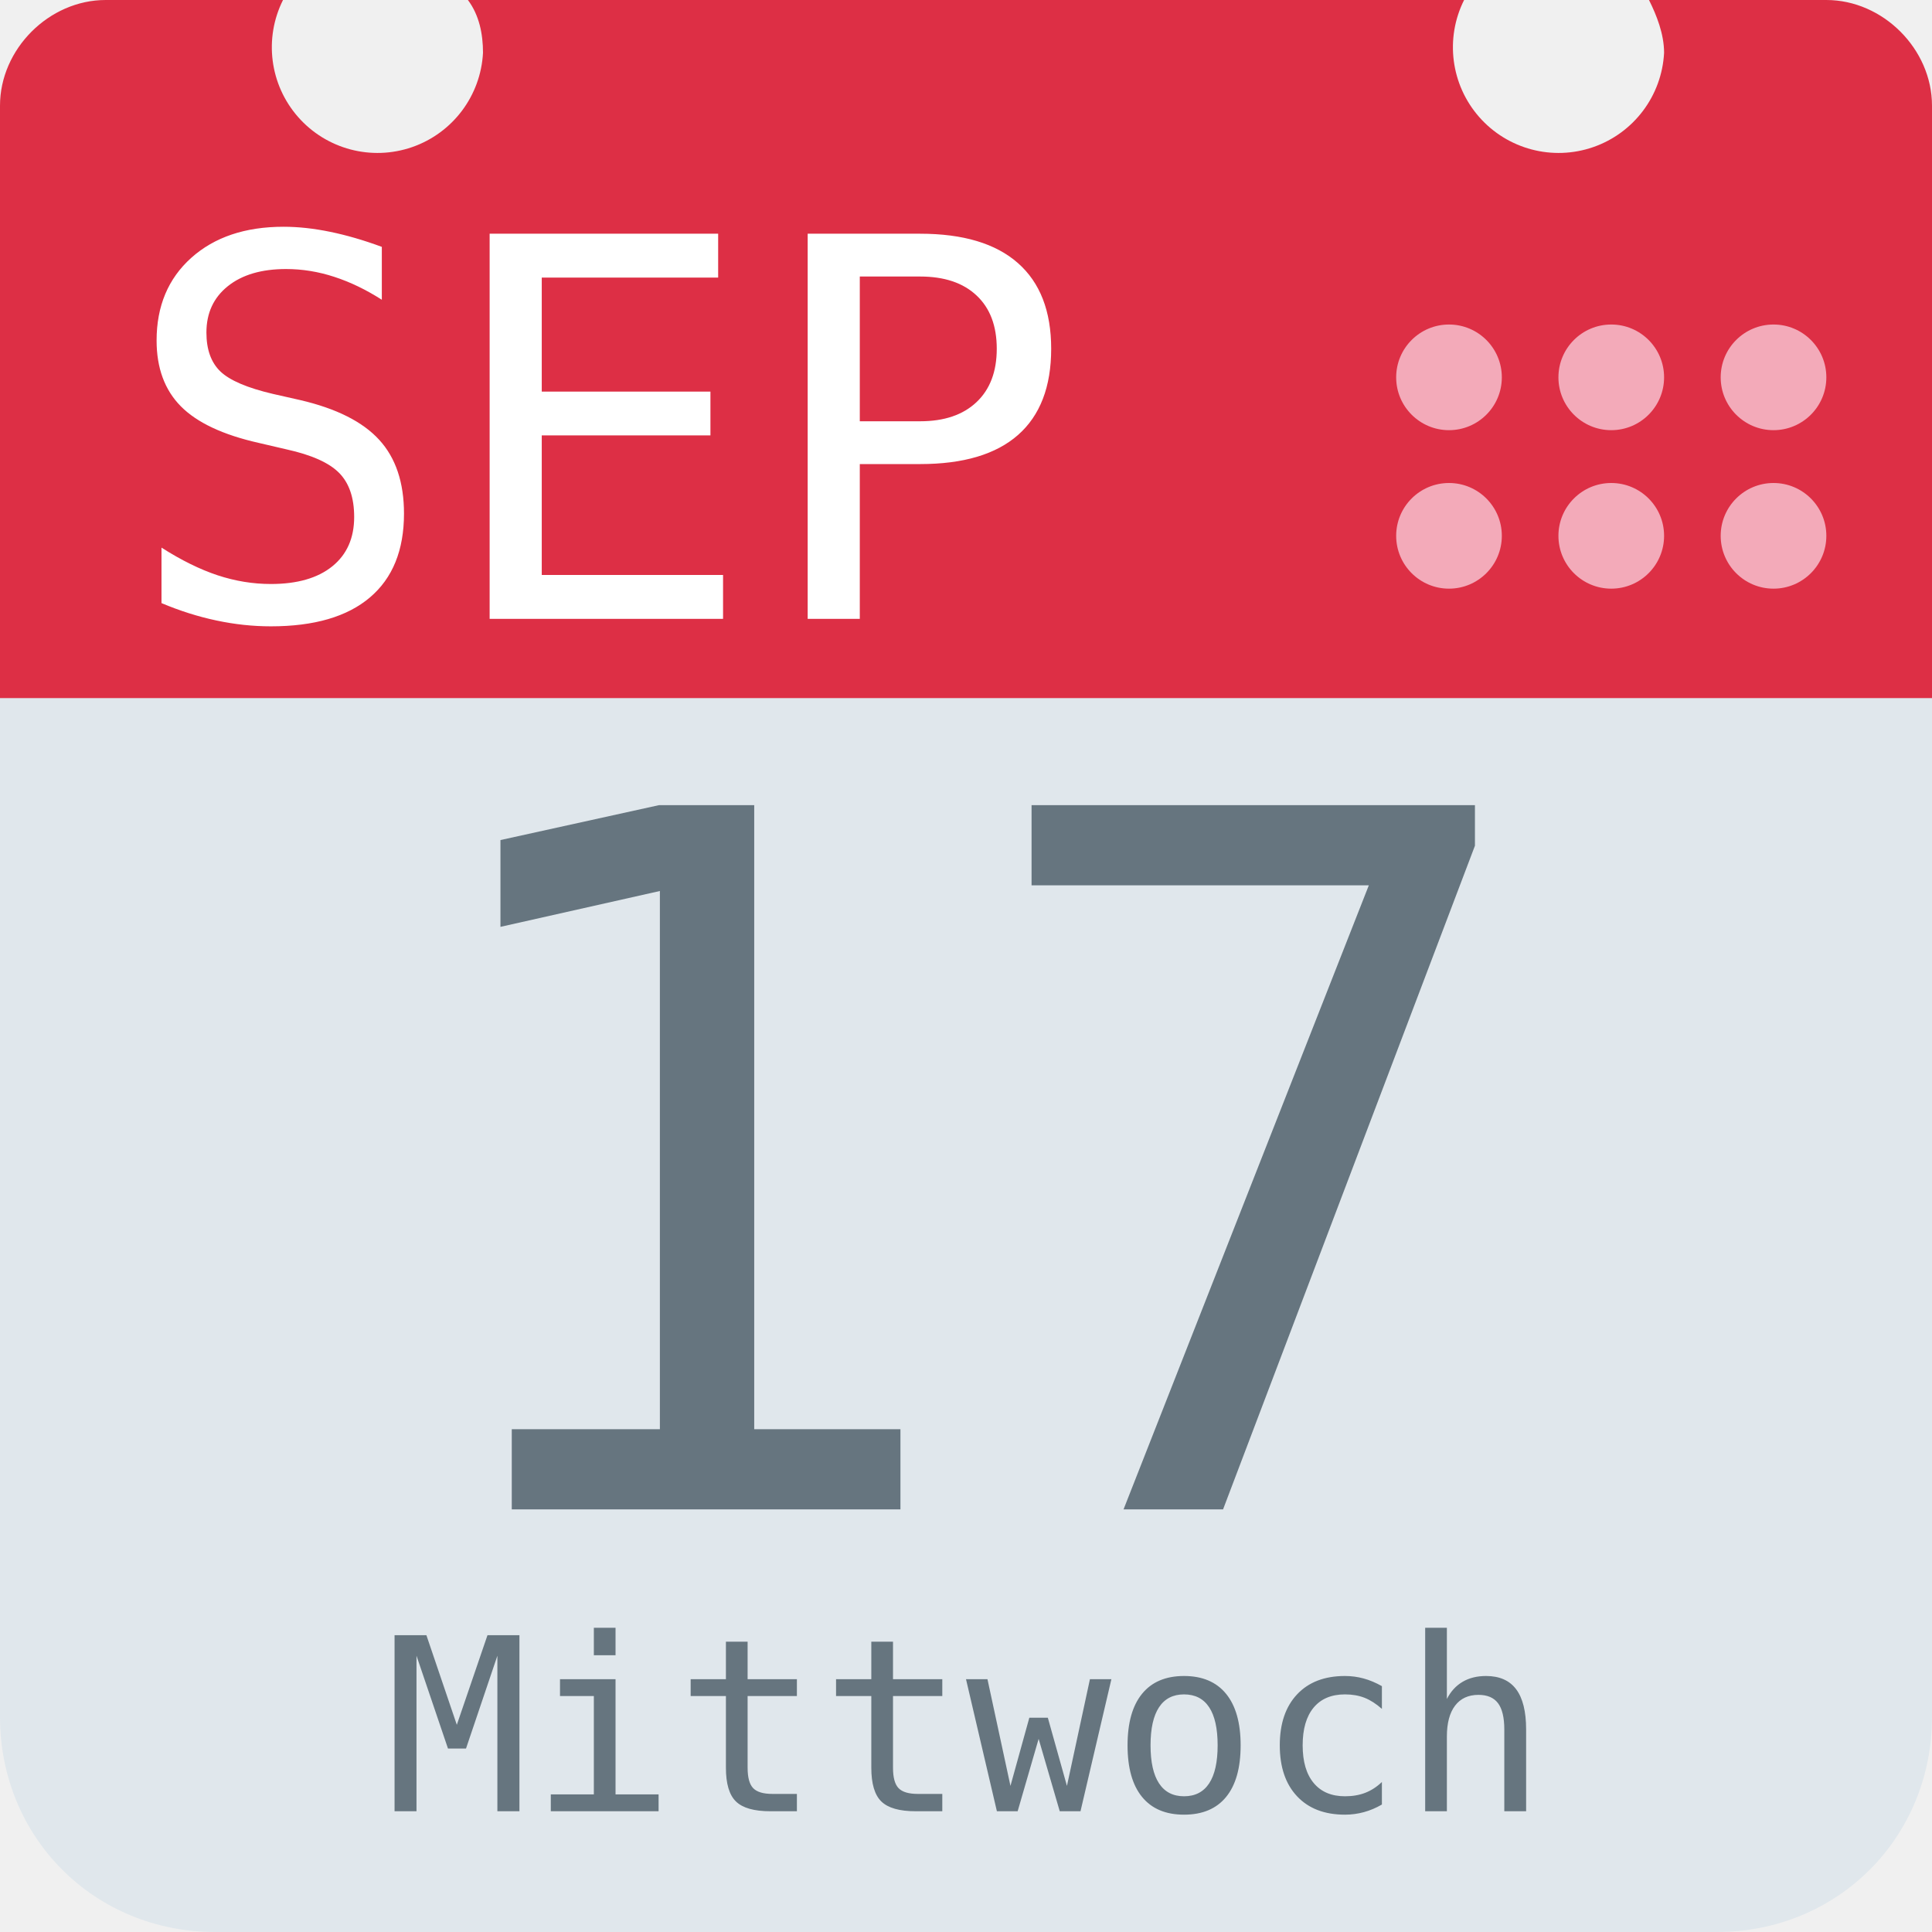
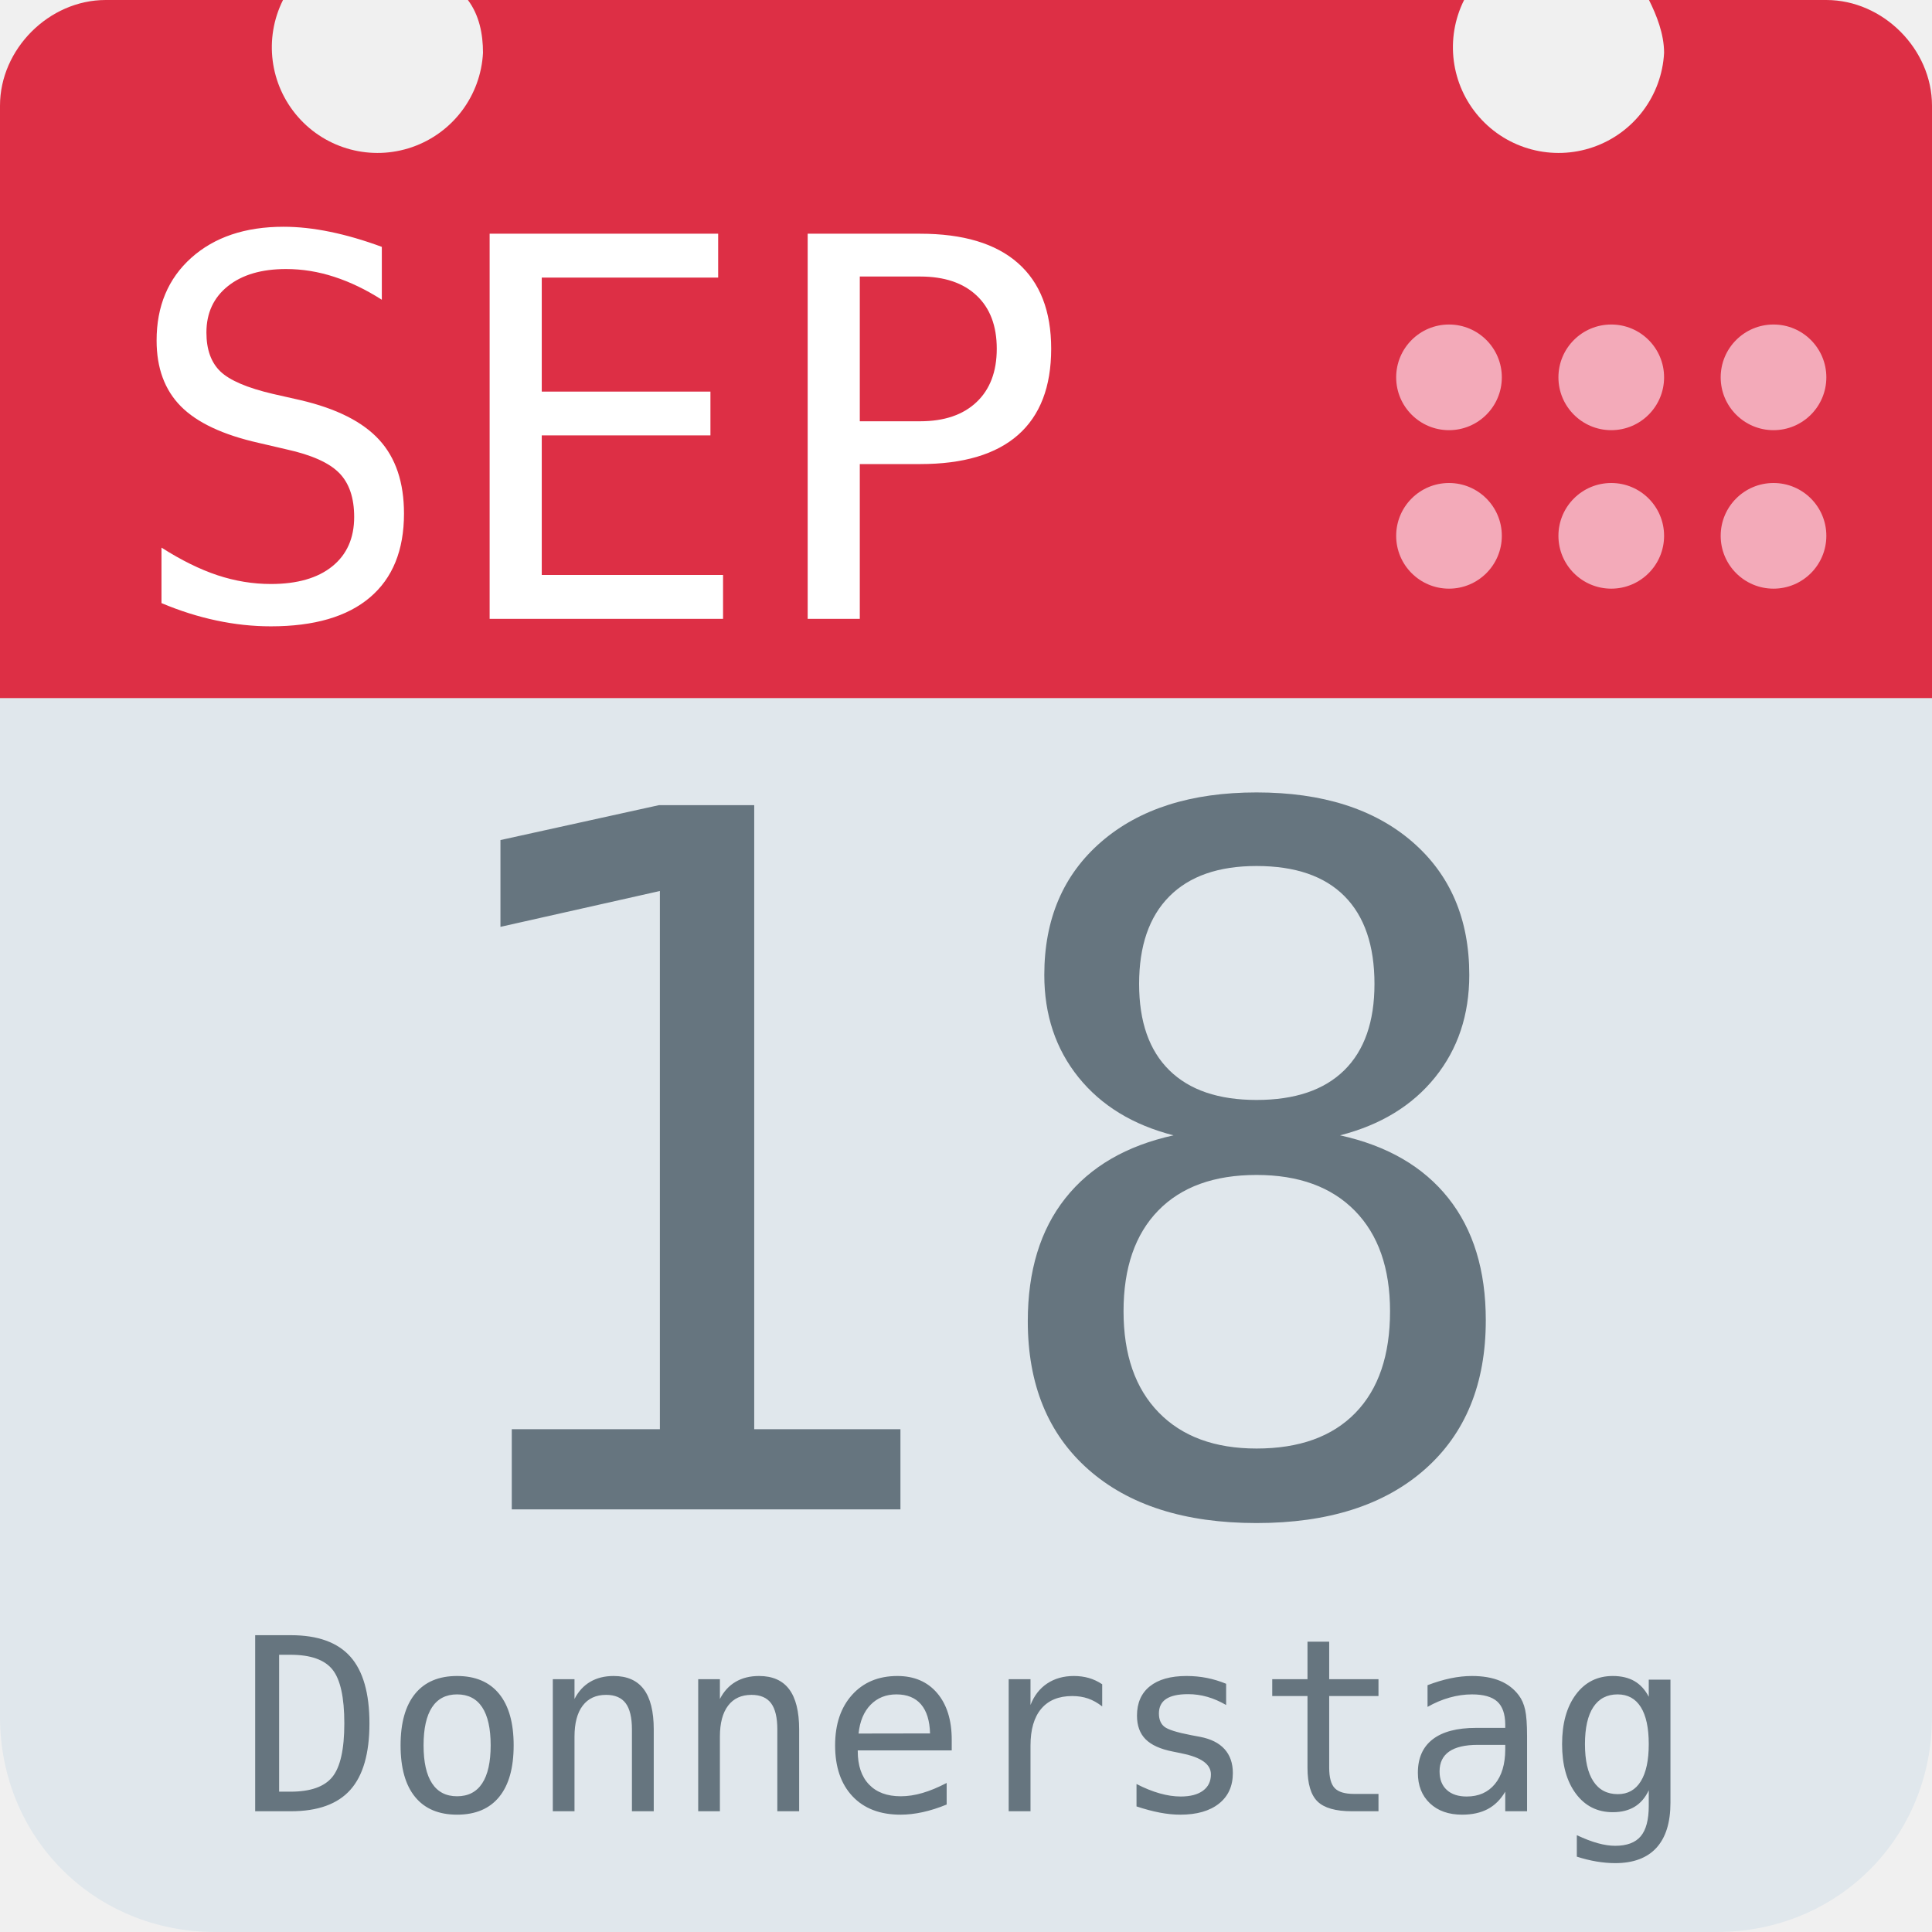
<svg xmlns="http://www.w3.org/2000/svg" aria-label="Calendar" role="img" viewBox="0 0 512 512">
  <path d="M512 455c0 32-25 57-57 57H57c-32 0-57-25-57-57V128c0-31 25-57 57-57h398c32 0 57 26 57 57z" fill="#e0e7ec" />
  <path d="M484 0h-47c2 4 4 9 4 14a28 28 0 1 1-53-14H124c3 4 4 9 4 14A28 28 0 1 1 75 0H28C13 0 0 13 0 28v157h512V28c0-15-13-28-28-28z" fill="#dd2f45" />
  <g fill="#f3aab9">
    <circle cx="470" cy="142" r="14" />
    <circle cx="470" cy="100" r="14" />
    <circle cx="427" cy="142" r="14" />
    <circle cx="427" cy="100" r="14" />
    <circle cx="384" cy="142" r="14" />
    <circle cx="384" cy="100" r="14" />
  </g>
  <text id="month" x="32" y="164" fill="#fff" font-family="monospace" font-size="140px" style="text-anchor: left">SEP</text>
-   <text id="day" x="256" y="400" fill="#66757f" font-family="monospace" font-size="256px" style="text-anchor: middle">17</text>
-   <text id="weekday" x="256" y="480" fill="#66757f" font-family="monospace" font-size="64px" style="text-anchor: middle">Mittwoch</text>
+   <text id="day" x="256" y="400" fill="#66757f" font-family="monospace" font-size="256px" style="text-anchor: middle">18</text>
+   <text id="weekday" x="256" y="480" fill="#66757f" font-family="monospace" font-size="64px" style="text-anchor: middle">Donnerstag</text>
</svg>
